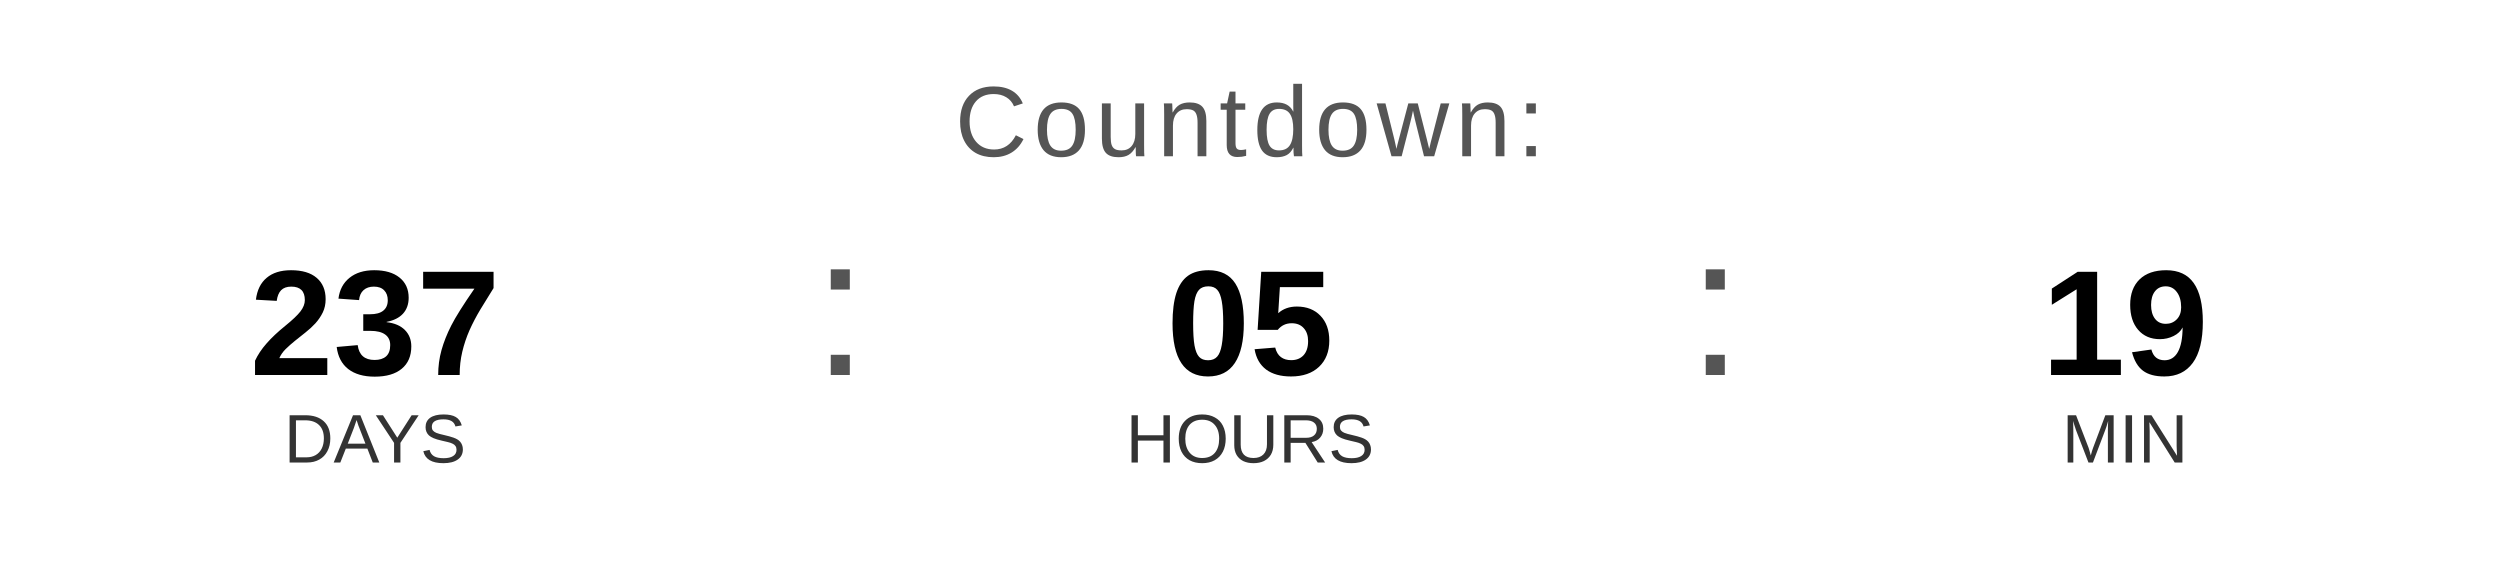
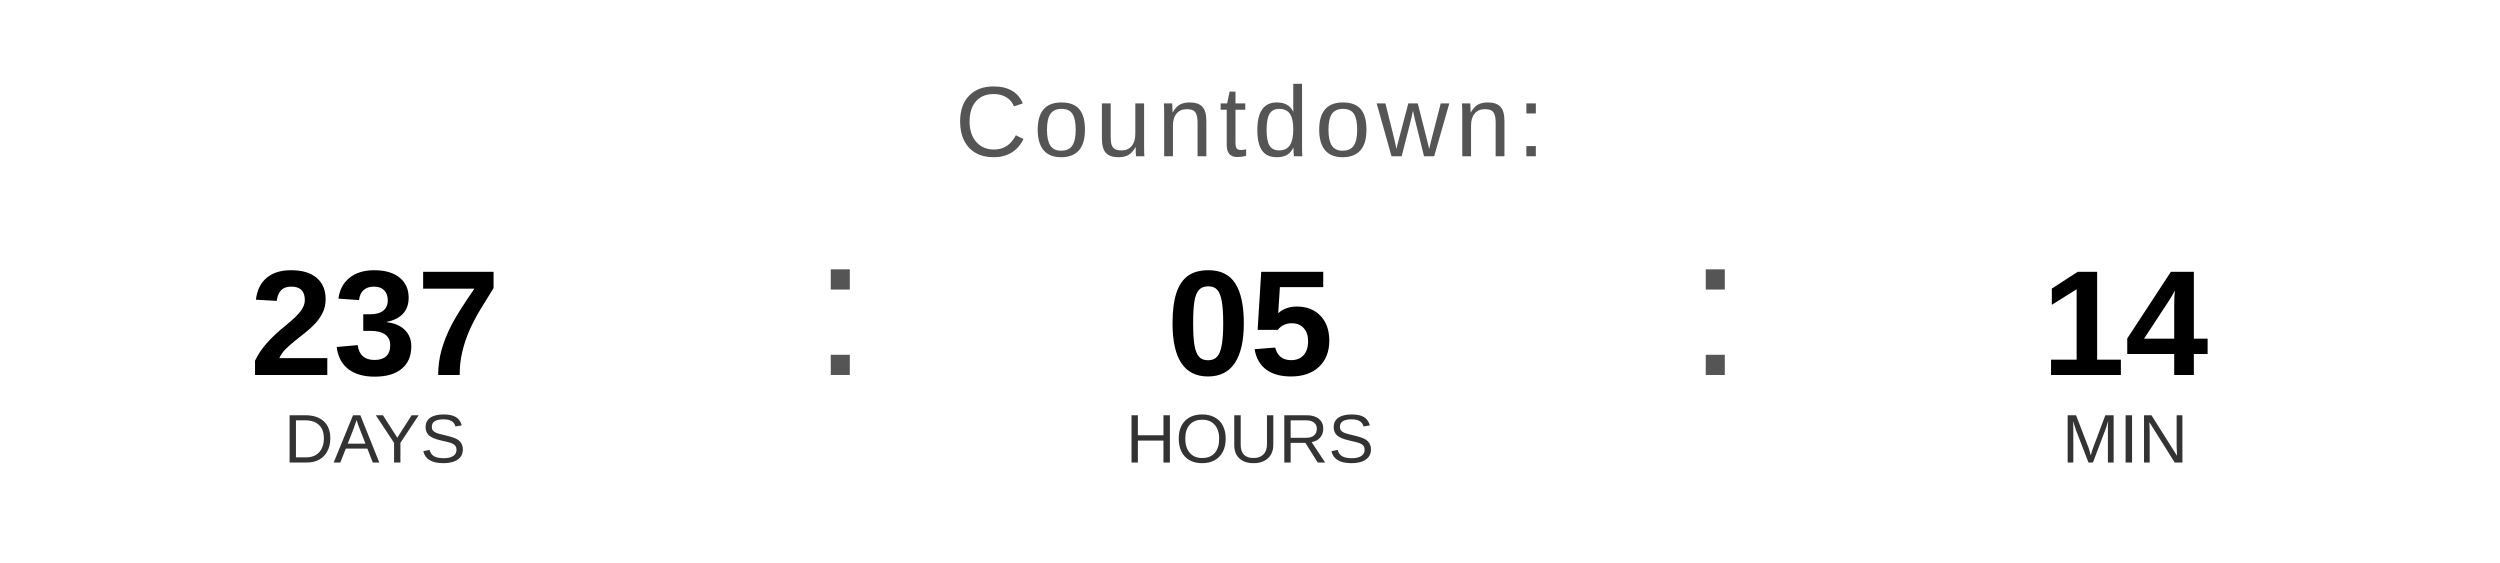
<svg xmlns="http://www.w3.org/2000/svg" width="400" height="90" viewBox="0 0 400 90">
  <text x="200" y="25" font-family="Arial, Helvetica, sans-serif" font-size="16" fill="#555555" text-anchor="middle" letter-spacing="1">
    Countdown:
  </text>
  <text x="60" y="60" font-family="Arial, Helvetica, sans-serif" font-size="24" font-weight="bold" fill="#000000" text-anchor="middle">237</text>
  <text x="60" y="74" font-family="Arial, Helvetica, sans-serif" font-size="11" fill="#333333" text-anchor="middle">DAYS</text>
  <text x="130" y="60" font-family="Arial, sans-serif" font-size="32" fill="#555555">:</text>
  <text x="200" y="60" font-family="Arial, Helvetica, sans-serif" font-size="24" font-weight="bold" fill="#000000" text-anchor="middle">05</text>
  <text x="200" y="74" font-family="Arial, Helvetica, sans-serif" font-size="11" fill="#333333" text-anchor="middle">HOURS</text>
  <text x="270" y="60" font-family="Arial, sans-serif" font-size="32" fill="#555555">:</text>
-   <text x="340" y="60" font-family="Arial, Helvetica, sans-serif" font-size="24" font-weight="bold" fill="#000000" text-anchor="middle">19</text>
+   <text x="340" y="60" font-family="Arial, Helvetica, sans-serif" font-size="24" font-weight="bold" fill="#000000" text-anchor="middle">14</text>
  <text x="340" y="74" font-family="Arial, Helvetica, sans-serif" font-size="11" fill="#333333" text-anchor="middle">MIN</text>
</svg>
